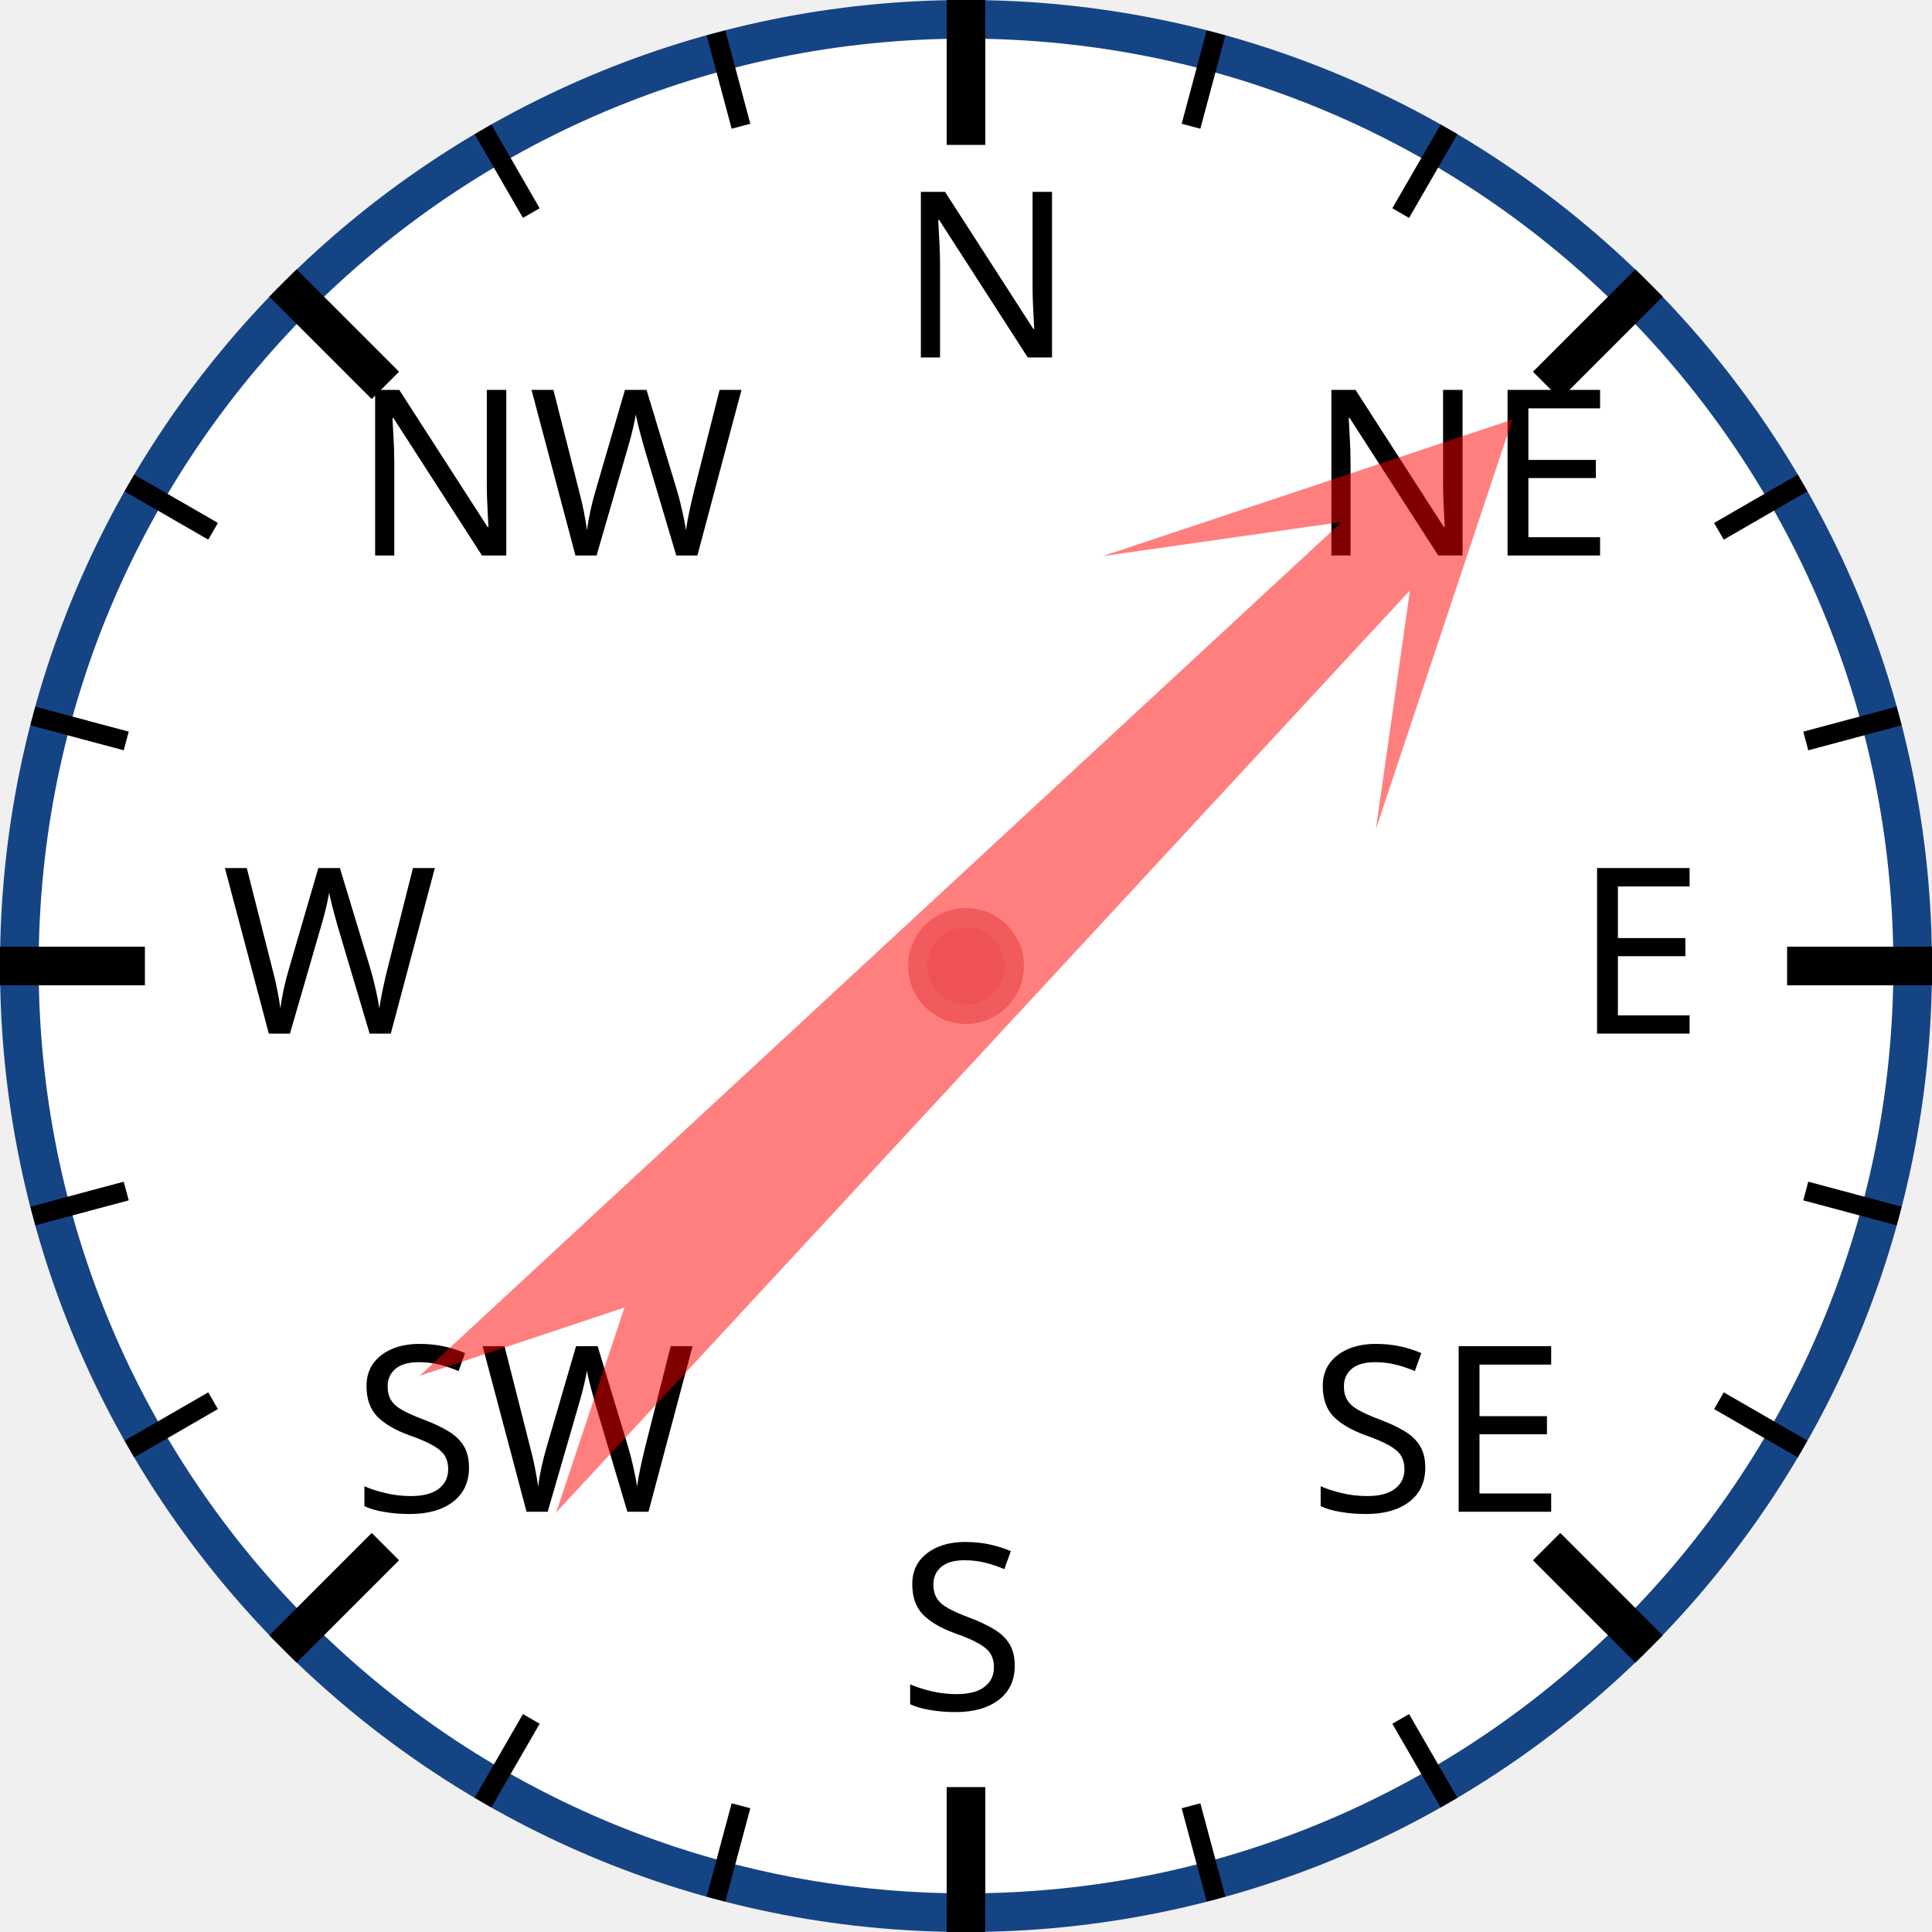
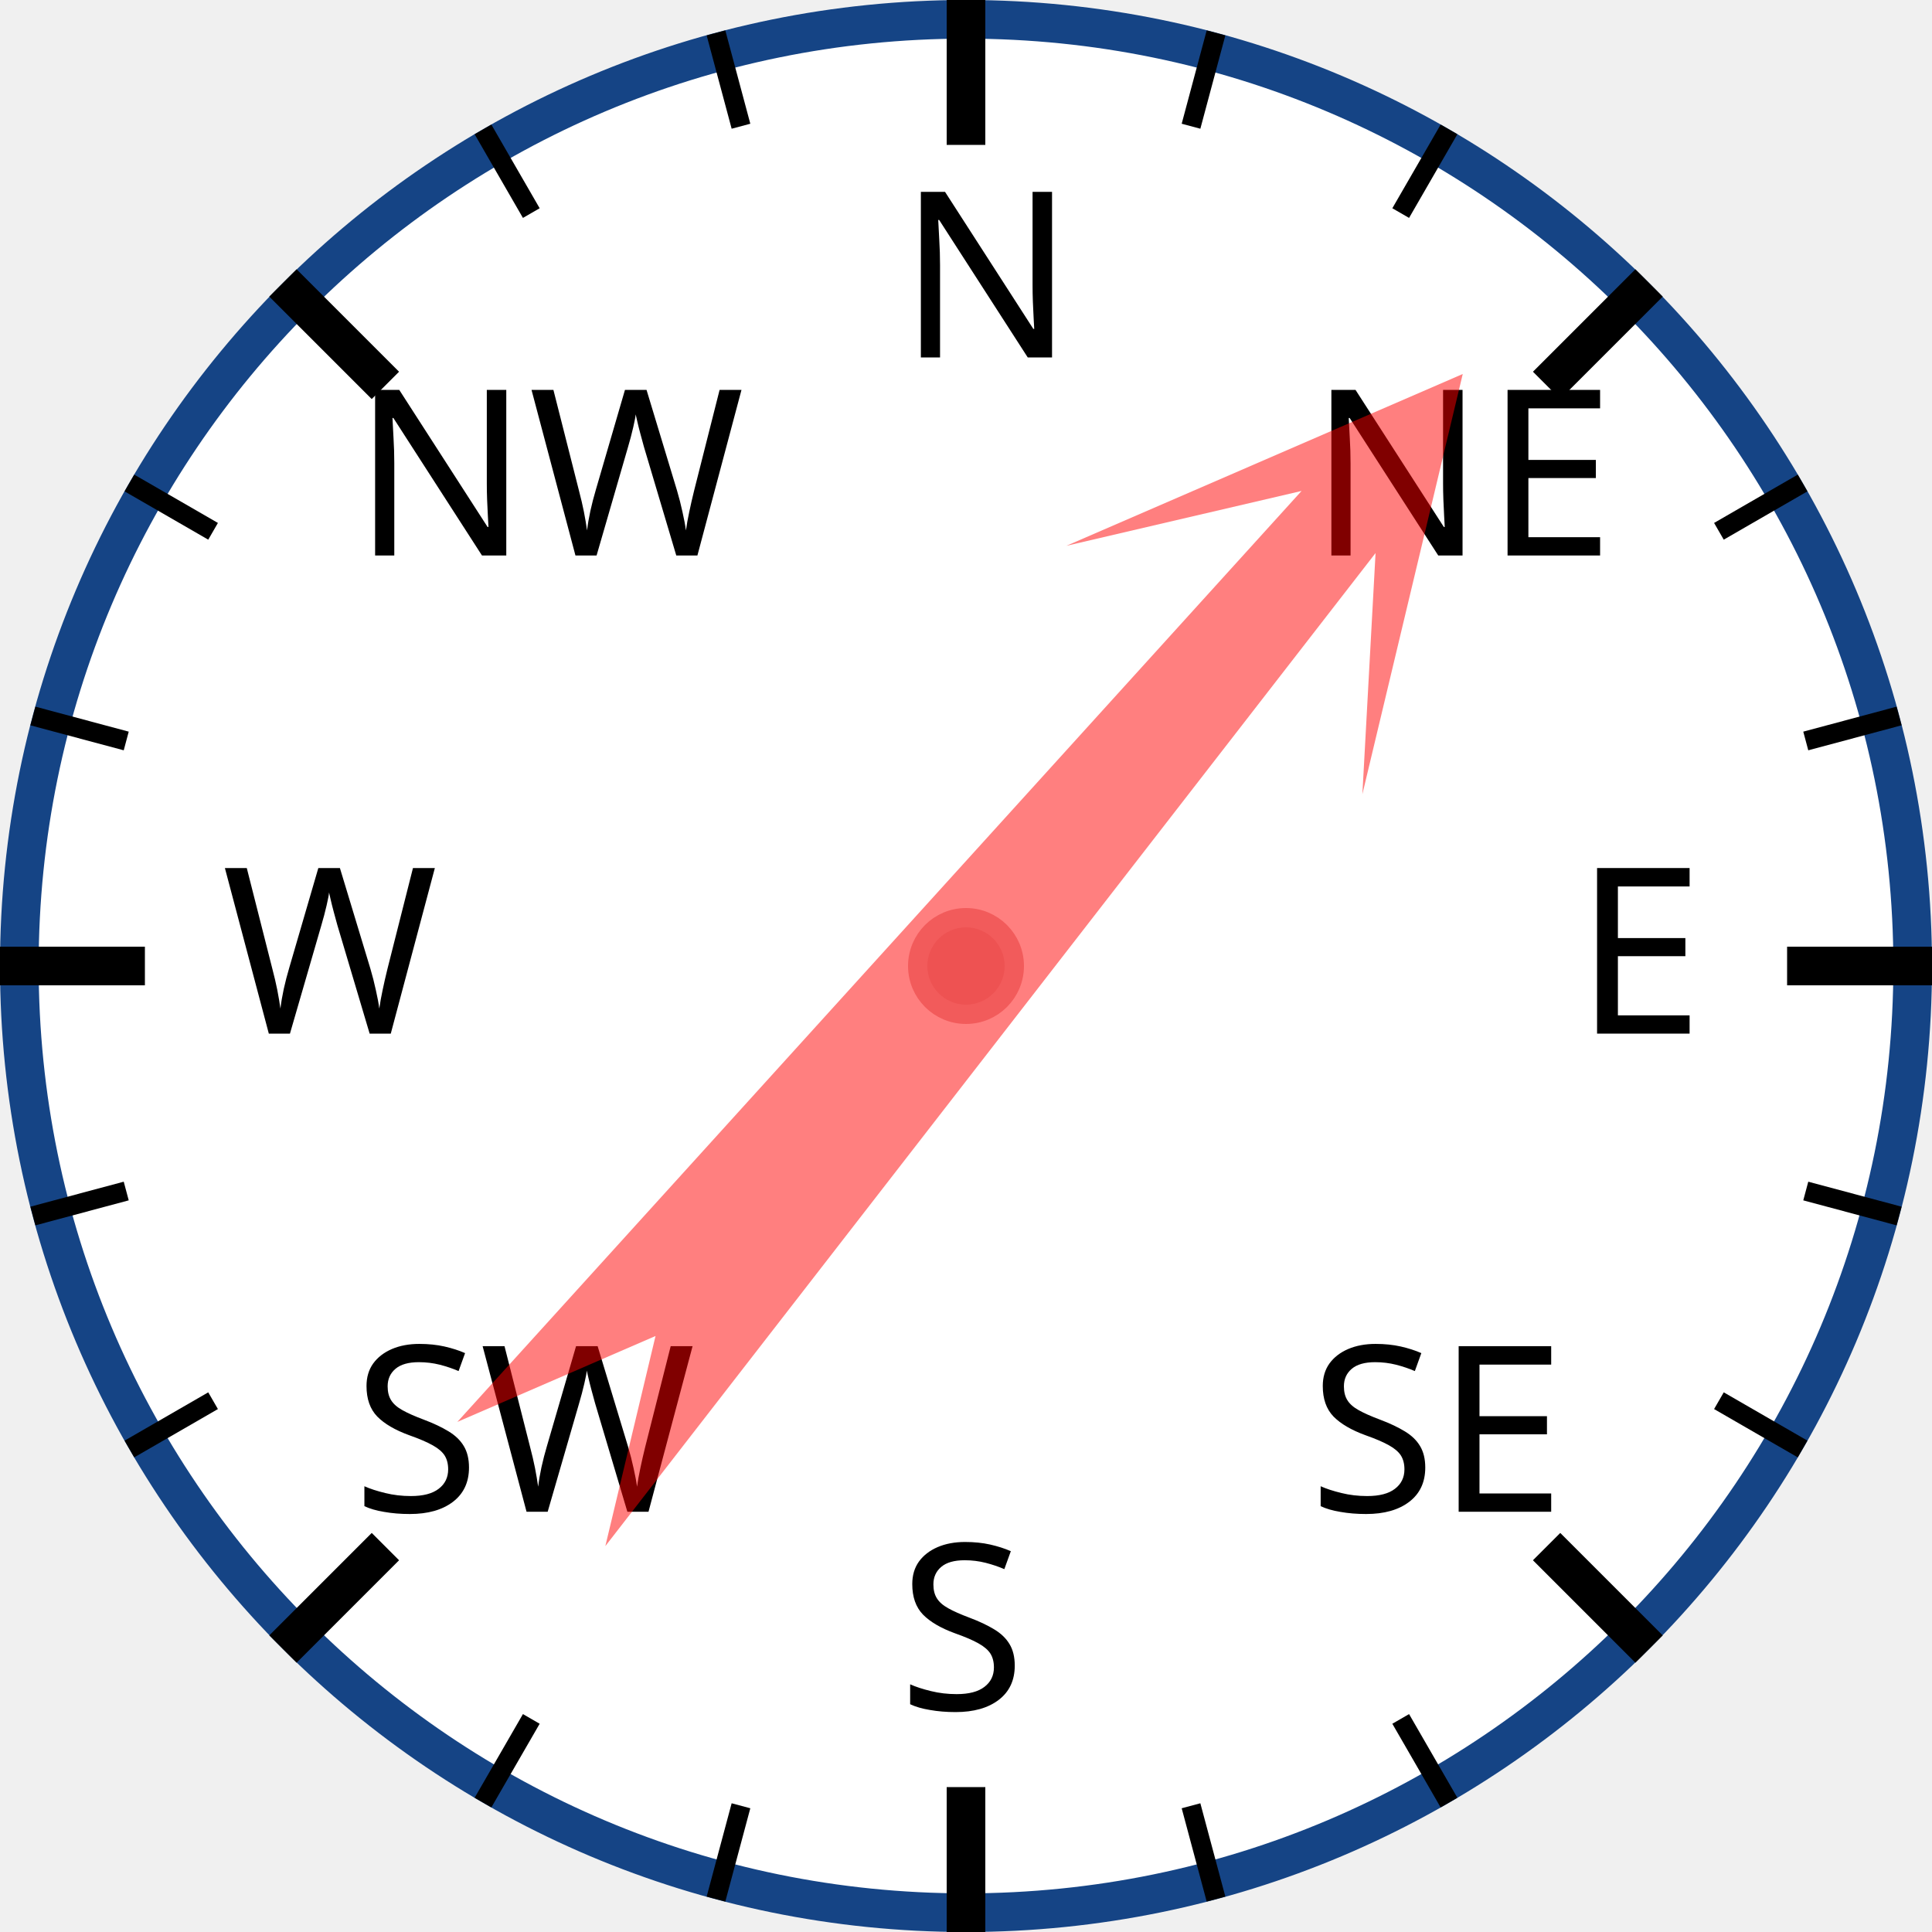
<svg xmlns="http://www.w3.org/2000/svg" width="120px" height="120px" viewBox="0 0 200 200">
  <circle cx="100" cy="100" r="98" style="fill: white; stroke: #154485; stroke-width: 4;" />
  <text x="93.0" y="37.0" style="font-family: sans-serif; font-size: 18pt;">N</text>
  <line x1="100.0" y1="0.0" x2="100.0" y2="15.0" style="stroke: black; stroke-width: 4;" />
  <line x1="74.118" y1="3.407" x2="76.706" y2="13.067" style="stroke: black; stroke-width: 2;" />
  <line x1="50" y1="13.397" x2="55" y2="22.058" style="stroke: black; stroke-width: 2;" />
  <text x="36.503" y="57.503" style="font-family: sans-serif; font-size: 18pt;">NW</text>
  <line x1="29.289" y1="29.289" x2="39.896" y2="39.896" style="stroke: black; stroke-width: 4;" />
  <line x1="13.397" y1="50" x2="22.058" y2="55" style="stroke: black; stroke-width: 2;" />
  <line x1="3.407" y1="74.118" x2="13.067" y2="76.706" style="stroke: black; stroke-width: 2;" />
  <text x="23.0" y="107.0" style="font-family: sans-serif; font-size: 18pt;">W</text>
  <line x1="0.0" y1="100.0" x2="15.0" y2="100.0" style="stroke: black; stroke-width: 4;" />
  <line x1="3.407" y1="125.882" x2="13.067" y2="123.294" style="stroke: black; stroke-width: 2;" />
  <line x1="13.397" y1="150" x2="22.058" y2="145" style="stroke: black; stroke-width: 2;" />
  <text x="36.503" y="156.497" style="font-family: sans-serif; font-size: 18pt;">SW</text>
  <line x1="29.289" y1="170.711" x2="39.896" y2="160.104" style="stroke: black; stroke-width: 4;" />
  <line x1="50" y1="186.603" x2="55" y2="177.942" style="stroke: black; stroke-width: 2;" />
  <line x1="74.118" y1="196.593" x2="76.706" y2="186.933" style="stroke: black; stroke-width: 2;" />
  <text x="93" y="177.0" style="font-family: sans-serif; font-size: 18pt;">S</text>
  <line x1="100" y1="200.0" x2="100" y2="185.0" style="stroke: black; stroke-width: 4;" />
  <line x1="125.882" y1="196.593" x2="123.294" y2="186.933" style="stroke: black; stroke-width: 2;" />
  <line x1="150.0" y1="186.603" x2="145.0" y2="177.942" style="stroke: black; stroke-width: 2;" />
  <text x="135.497" y="156.497" style="font-family: sans-serif; font-size: 18pt;">SE</text>
  <line x1="170.711" y1="170.711" x2="160.104" y2="160.104" style="stroke: black; stroke-width: 4;" />
  <line x1="186.603" y1="150" x2="177.942" y2="145" style="stroke: black; stroke-width: 2;" />
  <line x1="196.593" y1="125.882" x2="186.933" y2="123.294" style="stroke: black; stroke-width: 2;" />
  <text x="163.0" y="107" style="font-family: sans-serif; font-size: 18pt;">E</text>
  <line x1="200.0" y1="100" x2="185.0" y2="100" style="stroke: black; stroke-width: 4;" />
  <line x1="196.593" y1="74.118" x2="186.933" y2="76.706" style="stroke: black; stroke-width: 2;" />
  <line x1="186.603" y1="50" x2="177.942" y2="55" style="stroke: black; stroke-width: 2;" />
  <text x="135.497" y="57.503" style="font-family: sans-serif; font-size: 18pt;">NE</text>
  <line x1="170.711" y1="29.289" x2="160.104" y2="39.896" style="stroke: black; stroke-width: 4;" />
  <line x1="150" y1="13.397" x2="145" y2="22.058" style="stroke: black; stroke-width: 2;" />
  <line x1="125.882" y1="3.407" x2="123.294" y2="13.067" style="stroke: black; stroke-width: 2;" />
-   <polygon points="100 20 120 60 105 40 110 170 100 150 90 170 95 40 80 60" style="fill: red; fill-opacity: 0.5;" transform="rotate(45,100,100)" />
+   <polygon points="100 20 120 60 105 40 110 170 100 150 90 170 95 40 80 60" style="fill: red; fill-opacity: 0.5;" transform="rotate(40,100,100)" />
  <circle cx="100" cy="100" r="5" style="fill: #EE5252; stroke: #F25B5B; stroke-width: 2;" />
</svg>
